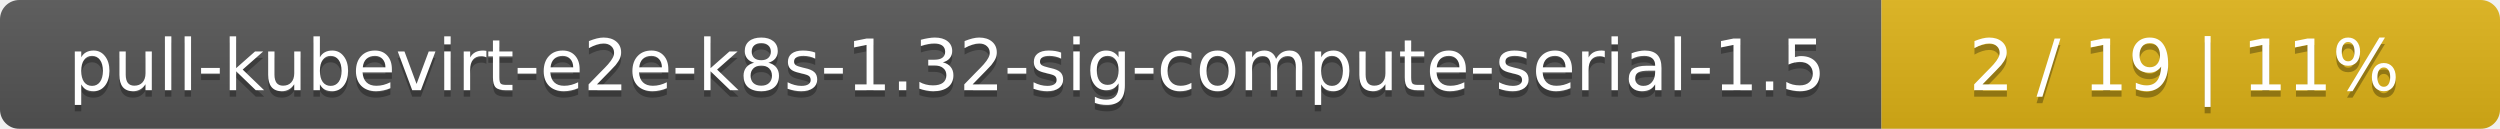
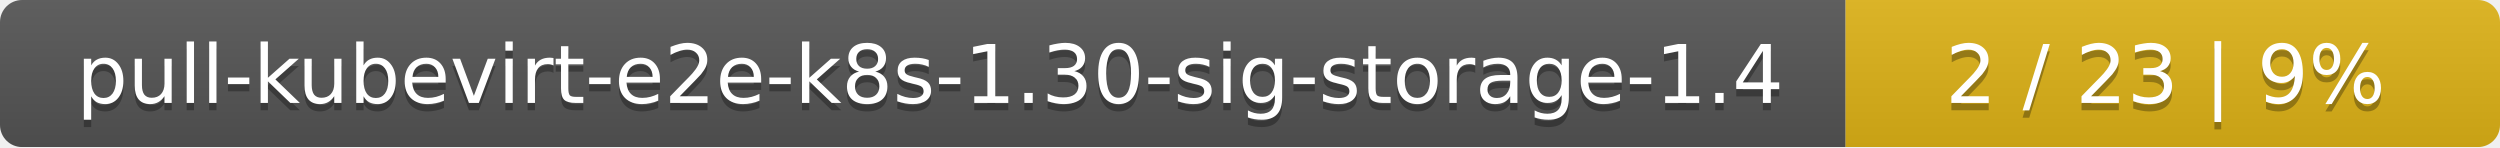
- <svg xmlns="http://www.w3.org/2000/svg" width="388" height="20">
+ <svg xmlns="http://www.w3.org/2000/svg" width="340" height="20">
  <linearGradient id="smooth" x2="0" y2="100%">
    <stop offset="0" stop-color="#bbb" stop-opacity=".1" />
    <stop offset="1" stop-opacity=".1" />
  </linearGradient>
  <mask id="round">
-     <rect width="388" height="20" rx="3" fill="#fff" />
+     <rect width="340" height="20" rx="3" fill="#fff" />
  </mask>
  <g mask="url(#round)">
-     <rect width="292" height="20" fill="#555" />
-     <rect x="292" width="96" height="20" fill="#dfb317" />
-     <rect width="388" height="20" fill="url(#smooth)" />
+     <rect width="251" height="20" fill="#555" />
+     <rect x="251" width="89" height="20" fill="#dfb317" />
+     <rect width="340" height="20" fill="url(#smooth)" />
  </g>
  <g fill="#fff" text-anchor="middle" font-family="DejaVu Sans,Verdana,Geneva,sans-serif" font-size="11">
-     <text x="147" y="15" fill="#010101" fill-opacity=".3">pull-kubevirt-e2e-k8s-1.32-sig-compute-serial-1.5</text>
-     <text x="147" y="14">pull-kubevirt-e2e-k8s-1.32-sig-compute-serial-1.5</text>
-     <text x="339" y="15" fill="#010101" fill-opacity=".3">2 / 19    |    11%</text>
-     <text x="339" y="14">2 / 19    |    11%</text>
+     <text x="126.5" y="15" fill="#010101" fill-opacity=".3">pull-kubevirt-e2e-k8s-1.30-sig-storage-1.4</text>
+     <text x="126.5" y="14">pull-kubevirt-e2e-k8s-1.30-sig-storage-1.4</text>
+     <text x="294.5" y="15" fill="#010101" fill-opacity=".3">2 / 23    |    9%</text>
+     <text x="294.5" y="14">2 / 23    |    9%</text>
  </g>
</svg>
